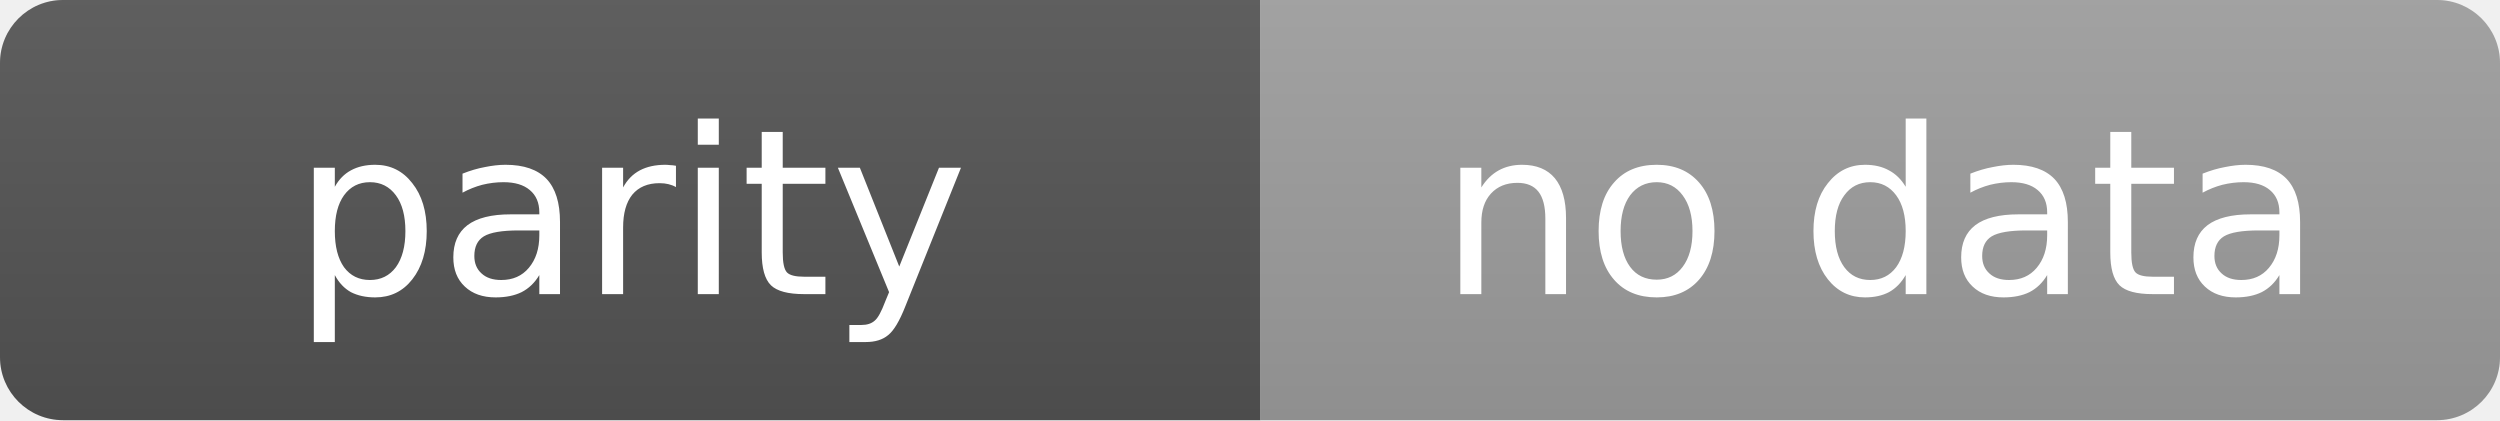
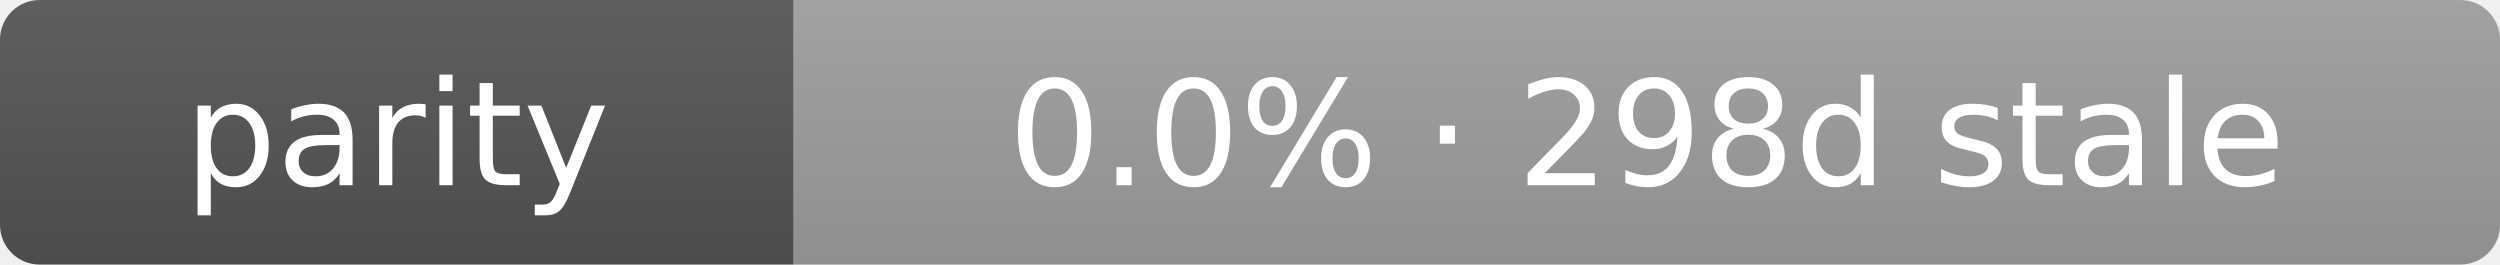
- <svg xmlns="http://www.w3.org/2000/svg" width="119" height="20" role="img" aria-label="parity: no data">
+ <svg xmlns="http://www.w3.org/2000/svg" width="189" height="20" role="img" aria-label="parity: 0.0% · 298d stale">
  <linearGradient id="s" x2="0" y2="100%">
    <stop offset="0" stop-color="#bbb" stop-opacity=".1" />
    <stop offset="1" stop-opacity=".1" />
  </linearGradient>
  <clipPath id="r">
-     <rect width="119" height="20" rx="3" fill="#fff" />
+     <rect width="189" height="20" rx="3" fill="#fff" />
  </clipPath>
  <g clip-path="url(#r)">
    <rect width="60" height="20" fill="#555" />
-     <rect x="60" width="59" height="20" fill="#9f9f9f" />
-     <rect width="119" height="20" fill="url(#s)" />
+     <rect x="60" width="129" height="20" fill="#9f9f9f" />
+     <rect width="189" height="20" fill="url(#s)" />
  </g>
  <g fill="#fff" text-anchor="middle" font-family="Verdana,Geneva,DejaVu Sans,sans-serif" text-rendering="geometricPrecision" font-size="11">
    <text x="30.0" y="14">parity</text>
-     <text x="89.5" y="14">no data</text>
+     <text x="124.5" y="14">0.0% · 298d stale</text>
  </g>
</svg>
